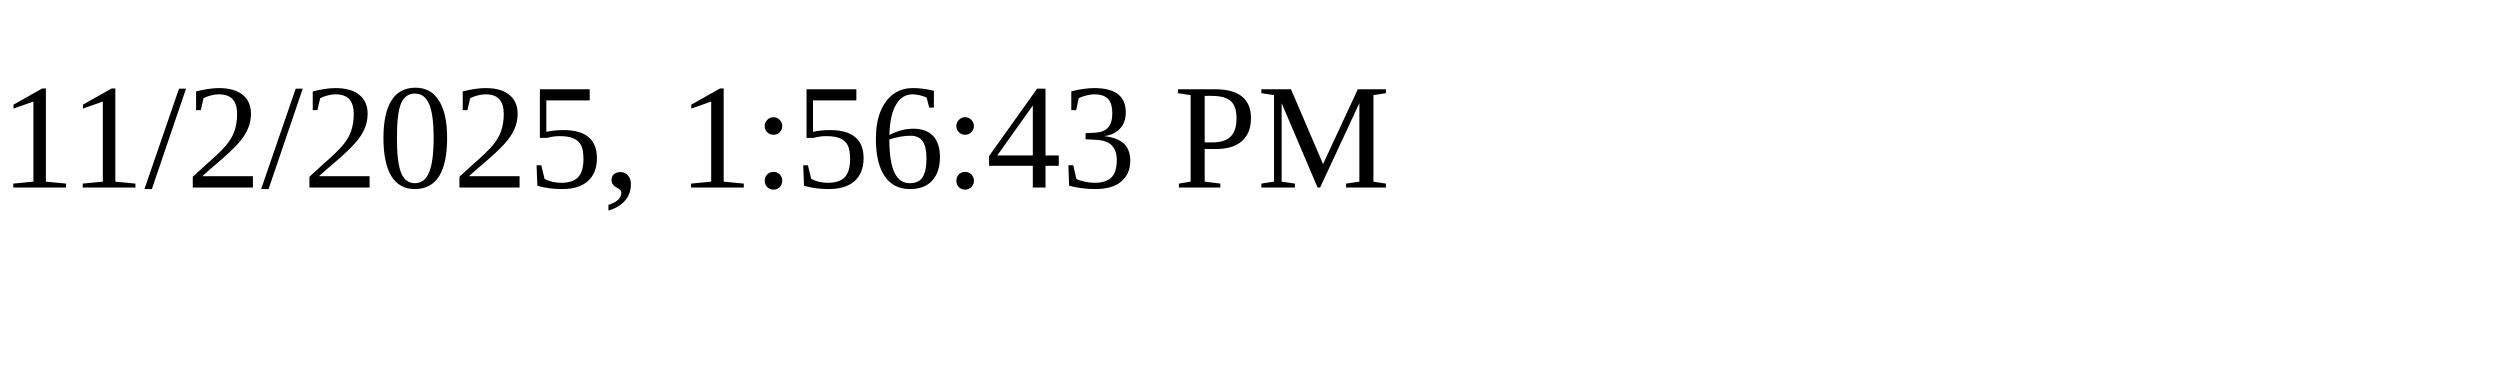
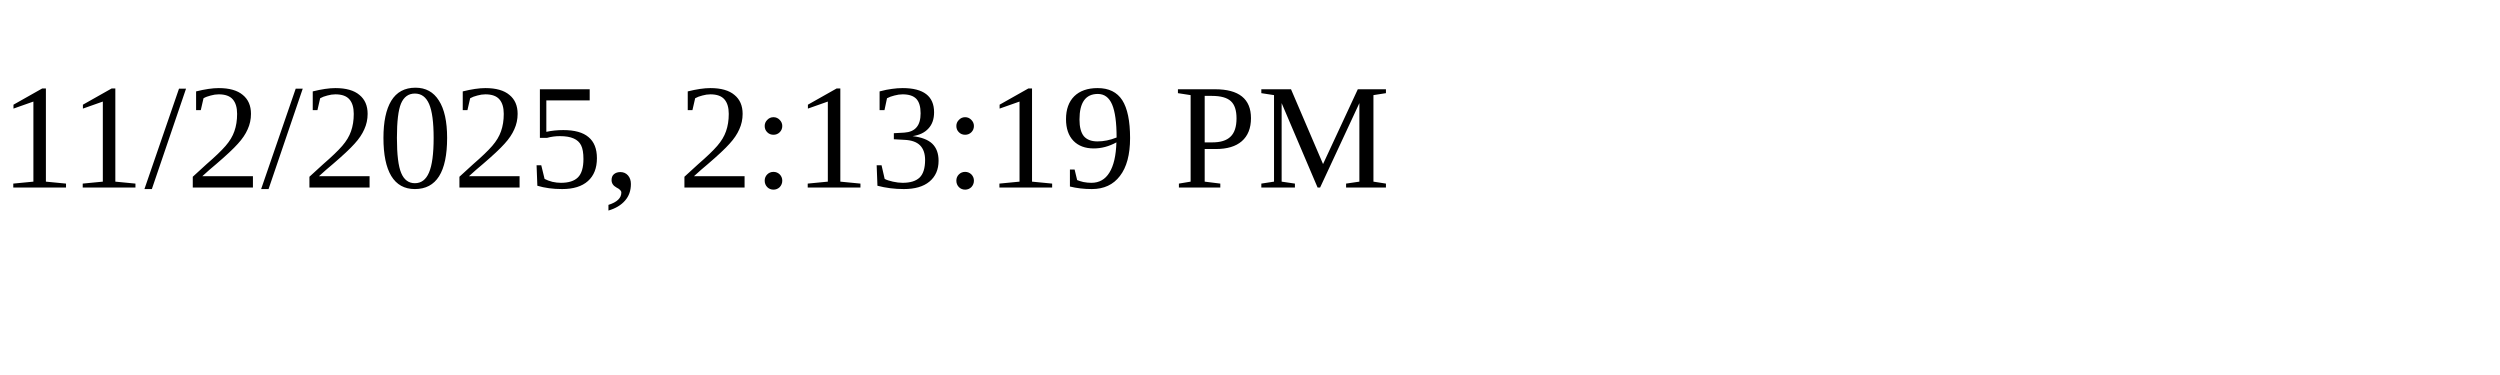
<svg xmlns="http://www.w3.org/2000/svg" height="30" width="200">
-   <text x="0" y="15">11/2/2025, 1:56:43 PM</text>
+   <text x="0" y="15">11/2/2025, 2:13:19 PM</text>
</svg>
